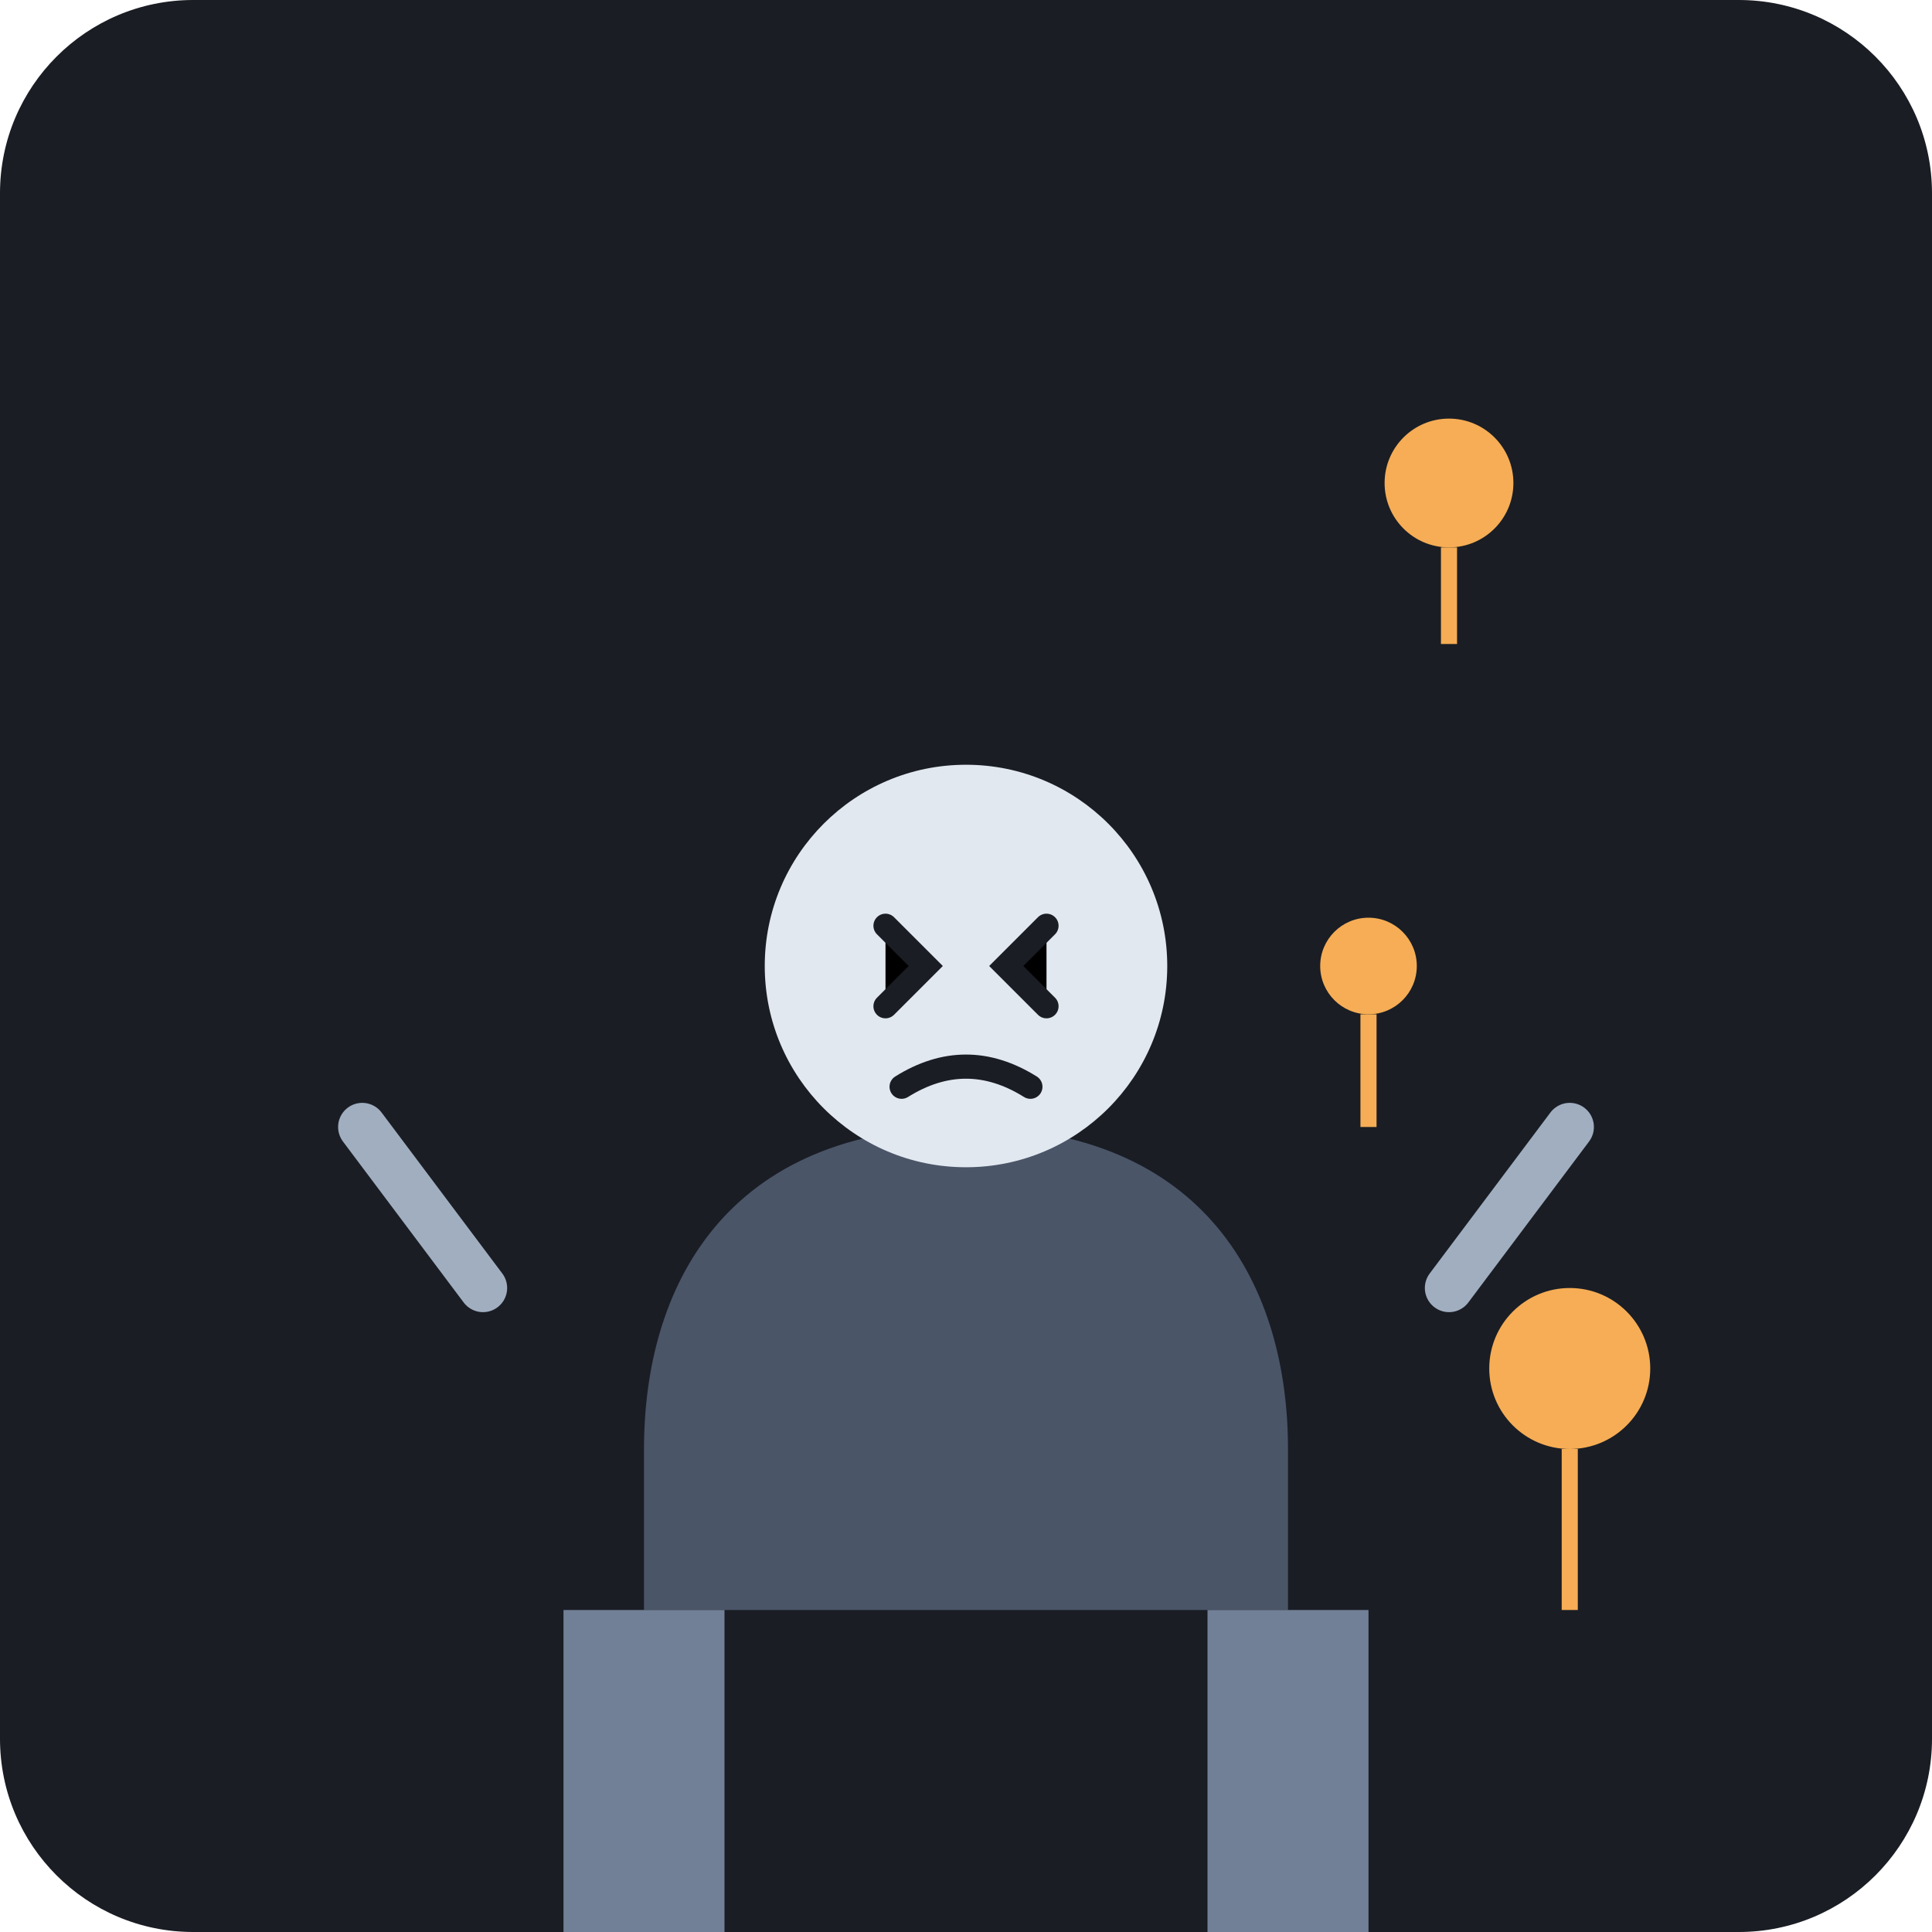
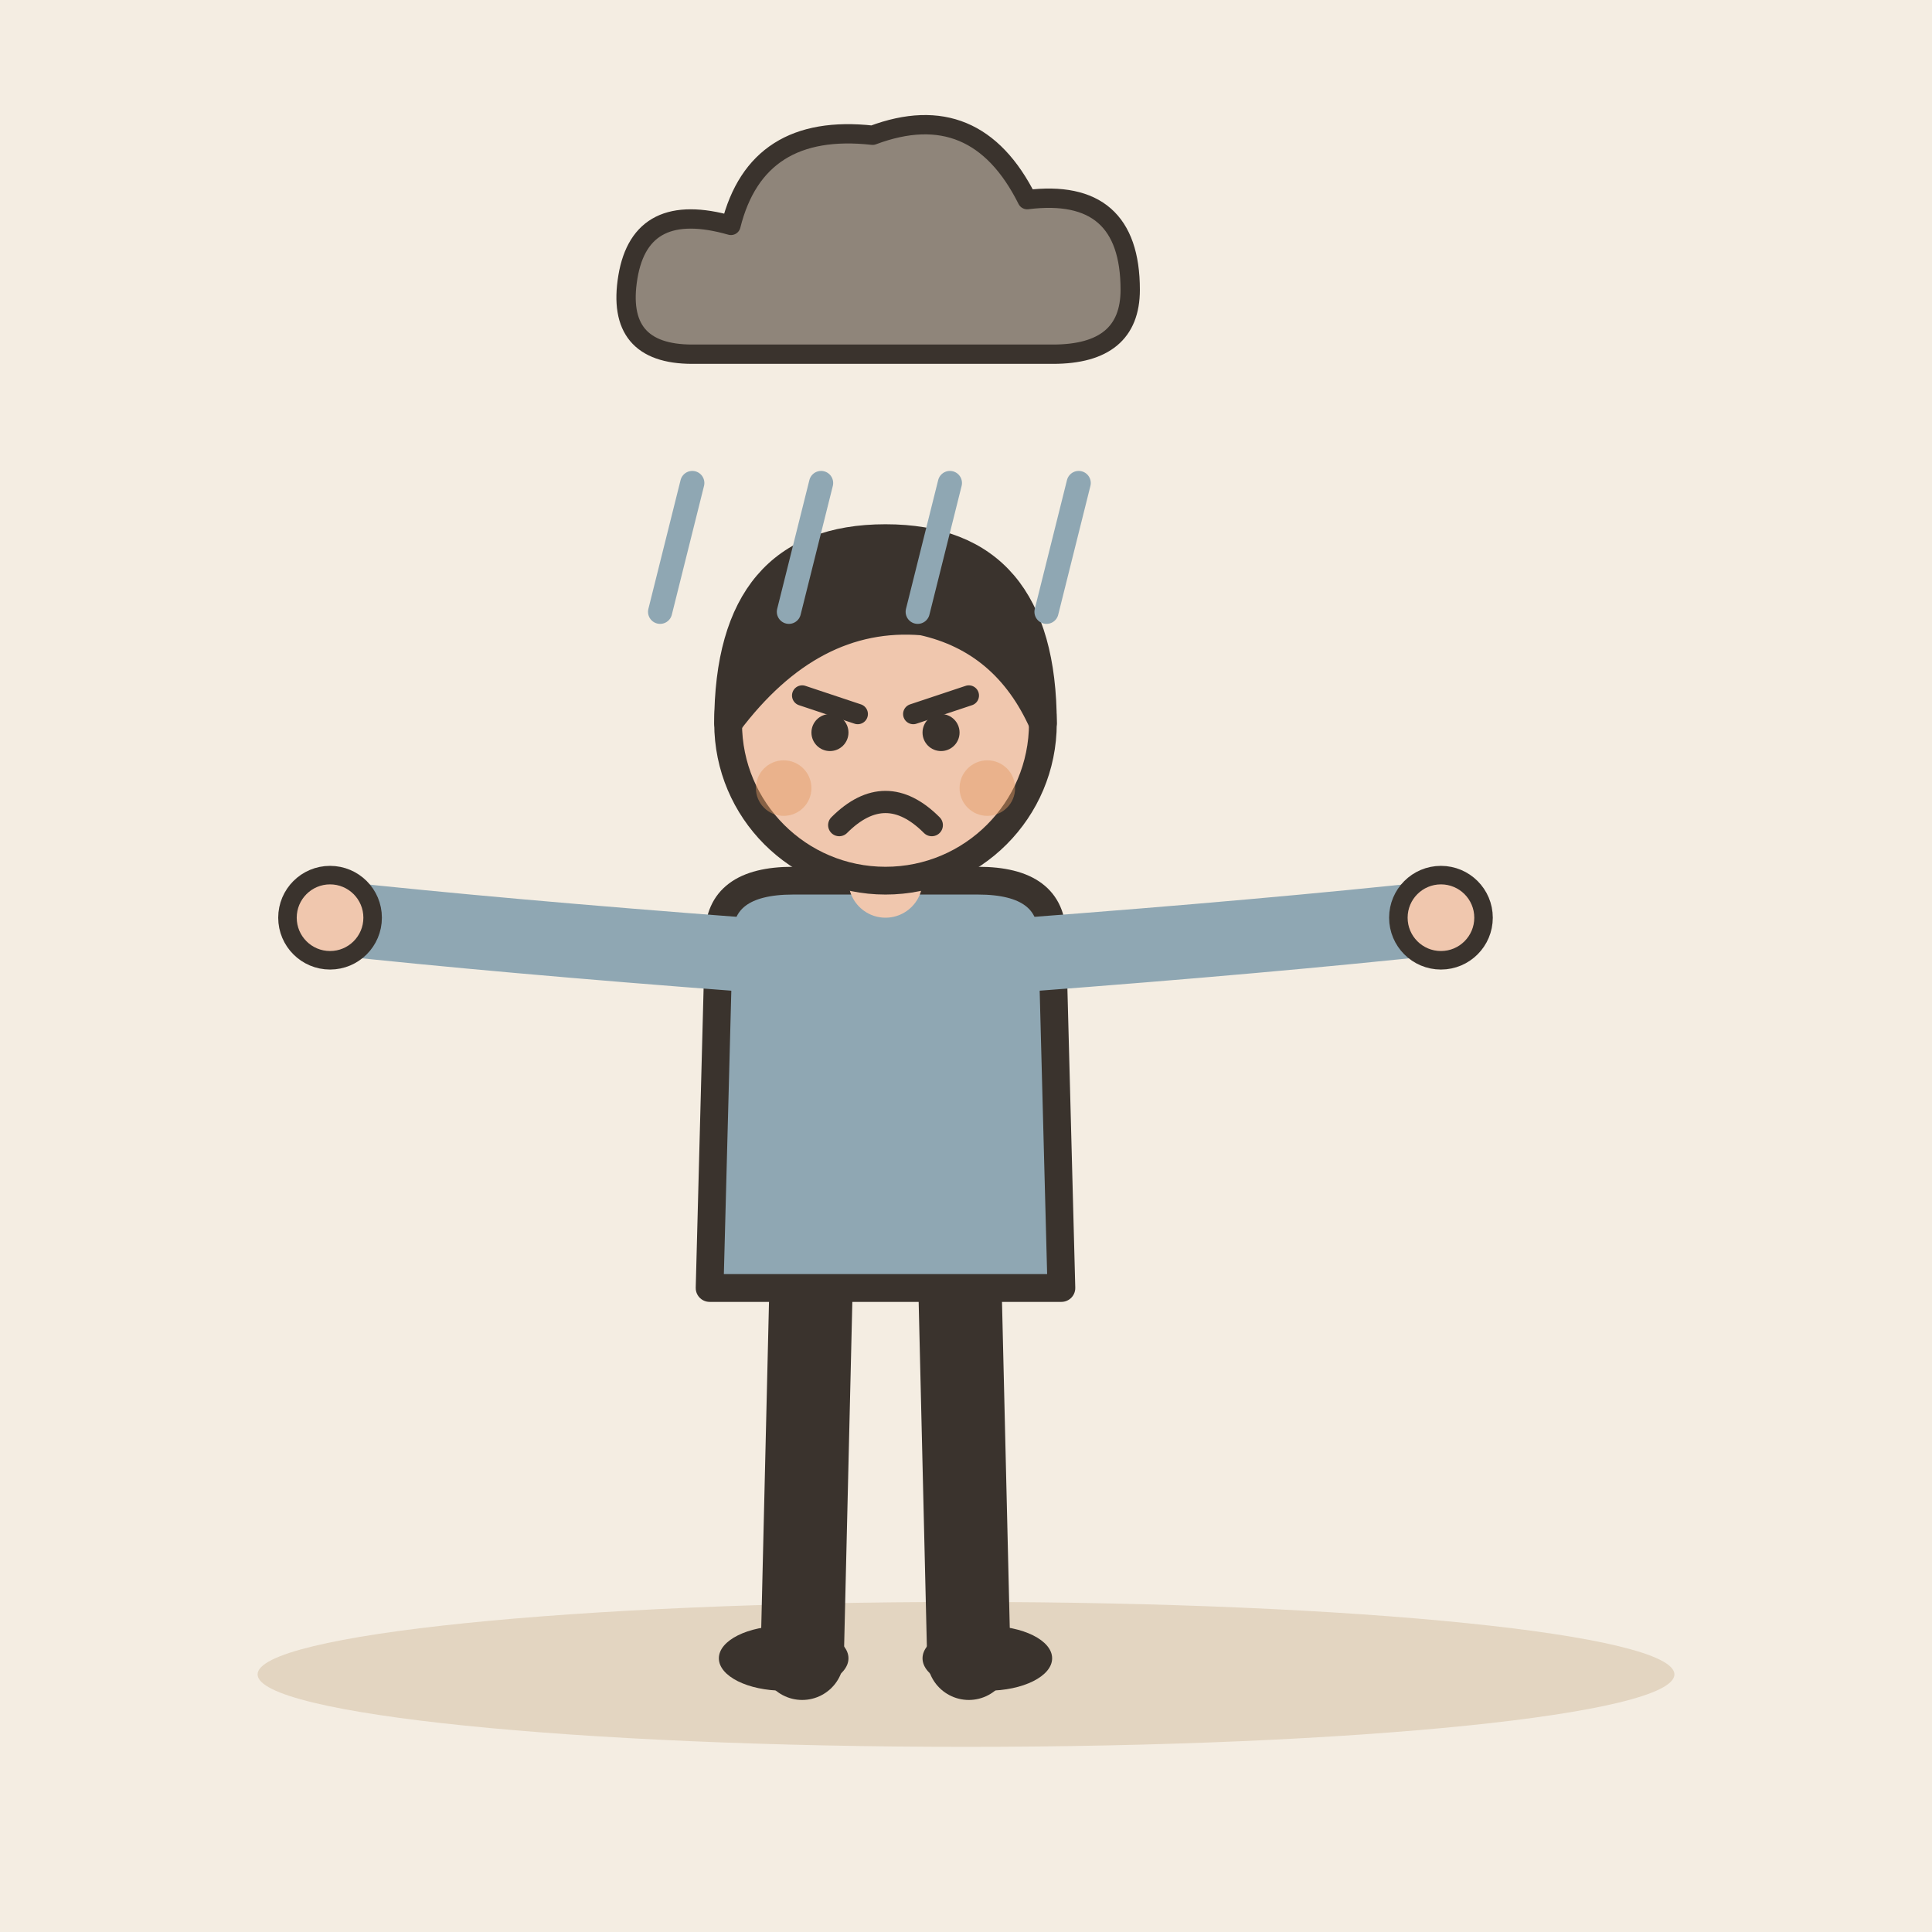
- <svg xmlns="http://www.w3.org/2000/svg" viewBox="0 0 240 240">
-   <rect width="240" height="240" rx="24" fill="#1A1D24" />
-   <g transform="translate(40, 60)">
-     <path d="M40 120 C40 100 50 80 80 80 C110 80 120 100 120 120 L120 140 L40 140 Z" fill="#4A5568" />
-     <circle cx="80" cy="60" r="25" fill="#E2E8F0" />
-     <path d="M70 55 L75 60 L70 65 M90 55 L85 60 L90 65" stroke="#1A1D24" stroke-width="3" stroke-linecap="round" />
-     <path d="M72 75 Q80 70 88 75" stroke="#1A1D24" stroke-width="3" stroke-linecap="round" fill="none" />
-     <path d="M30 140 L50 140 L50 180 L30 180 Z" fill="#718096" />
-     <path d="M110 140 L130 140 L130 180 L110 180 Z" fill="#718096" />
-     <path d="M20 100 L5 80" stroke="#A0AEC0" stroke-width="6" stroke-linecap="round" />
-     <path d="M140 100 L155 80" stroke="#A0AEC0" stroke-width="6" stroke-linecap="round" />
+ <svg xmlns="http://www.w3.org/2000/svg" viewBox="0 0 240 240" data-style="editorial">
+   <rect width="240" height="240" fill="#F4EDE2" />
+   <ellipse cx="120" cy="208" rx="88" ry="9" fill="#E3D5C1" />
+   <g transform="translate(110 206) scale(1.15 1.15)">
+     <path d="M-8 -42L-9 0" stroke="#3A332D" stroke-width="9" stroke-linecap="round" fill="none" />
+     <path d="M8 -42L9 0" stroke="#3A332D" stroke-width="9" stroke-linecap="round" fill="none" />
+     <ellipse cx="-11" cy="0" rx="7" ry="3.5" fill="#3A332D" />
+     <ellipse cx="11" cy="0" rx="7" ry="3.5" fill="#3A332D" />
+     <path d="M-18 -78Q-18 -84 -10 -84L10 -84Q18 -84 18 -78L19 -40L-19 -40Z" fill="#8FA7B3" stroke="#3A332D" stroke-width="3" stroke-linecap="round" stroke-linejoin="round" />
+     <path d="M-15 -76Q-41.5 -78 -60 -80" fill="none" stroke="#8FA7B3" stroke-width="8" stroke-linecap="round" stroke-linejoin="round" />
+     <circle cx="-60" cy="-80" r="4.6" fill="#F0C7AE" stroke="#3A332D" stroke-linecap="round" stroke-linejoin="round" stroke-width="2" />
+     <path d="M15 -76Q41.5 -78 60 -80" fill="none" stroke="#8FA7B3" stroke-width="8" stroke-linecap="round" stroke-linejoin="round" />
+     <circle cx="60" cy="-80" r="4.6" fill="#F0C7AE" stroke="#3A332D" stroke-linecap="round" stroke-linejoin="round" stroke-width="2" />
+     <path d="M0 -84L0 -88" stroke="#F0C7AE" stroke-width="8" stroke-linecap="round" fill="none" />
+     <circle cx="0" cy="-101" r="17" fill="#F0C7AE" stroke="#3A332D" stroke-width="3" stroke-linecap="round" stroke-linejoin="round" />
+     <path d="M-17 -101Q-17 -121 0 -121Q17 -121 17 -101Q13 -110 4 -112Q-8 -113 -17 -101Z" fill="#3A332D" stroke="#3A332D" stroke-width="3" stroke-linecap="round" stroke-linejoin="round" />
+     <path d="M-9 -104L-3 -102" fill="none" stroke="#3A332D" stroke-width="2.2" stroke-linecap="round" stroke-linejoin="round" />
+     <path d="M9 -104L3 -102" fill="none" stroke="#3A332D" stroke-width="2.2" stroke-linecap="round" stroke-linejoin="round" />
+     <circle cx="-6" cy="-100" r="2" fill="#3A332D" />
+     <circle cx="6" cy="-100" r="2" fill="#3A332D" />
+     <path d="M-5 -90Q0 -95 5 -90" fill="none" stroke="#3A332D" stroke-width="2.4" stroke-linecap="round" stroke-linejoin="round" />
+     <circle cx="-11" cy="-94" r="3" fill="#E39A62" opacity="0.45" />
+     <circle cx="11" cy="-94" r="3" fill="#E39A62" opacity="0.45" />
  </g>
-   <g transform="translate(160, 40)">
-     <circle cx="20" cy="20" r="8" fill="#F6AD55" />
-     <path d="M20 28 L20 40" stroke="#F6AD55" stroke-width="2" />
-     <circle cx="10" cy="80" r="6" fill="#F6AD55" />
-     <path d="M10 86 L10 100" stroke="#F6AD55" stroke-width="2" />
-     <circle cx="35" cy="130" r="10" fill="#F6AD55" />
-     <path d="M35 140 L35 160" stroke="#F6AD55" stroke-width="2" />
+   <g transform="translate(110 36) scale(0.8 0.8)">
+     <path d="M-30 10Q-42 10 -40 -2Q-38 -14 -24 -10Q-20 -26 -2 -24Q14 -30 22 -14Q38 -16 38 0Q38 10 26 10Z" fill="#8F857A" stroke="#3A332D" stroke-width="3" stroke-linecap="round" stroke-linejoin="round" />
  </g>
+   <path d="M86 60L82 76" stroke="#8FA7B3" stroke-width="3" stroke-linecap="round" fill="none" />
+   <path d="M102 60L98 76" stroke="#8FA7B3" stroke-width="3" stroke-linecap="round" fill="none" />
+   <path d="M118 60L114 76" stroke="#8FA7B3" stroke-width="3" stroke-linecap="round" fill="none" />
+   <path d="M134 60L130 76" stroke="#8FA7B3" stroke-width="3" stroke-linecap="round" fill="none" />
</svg>
